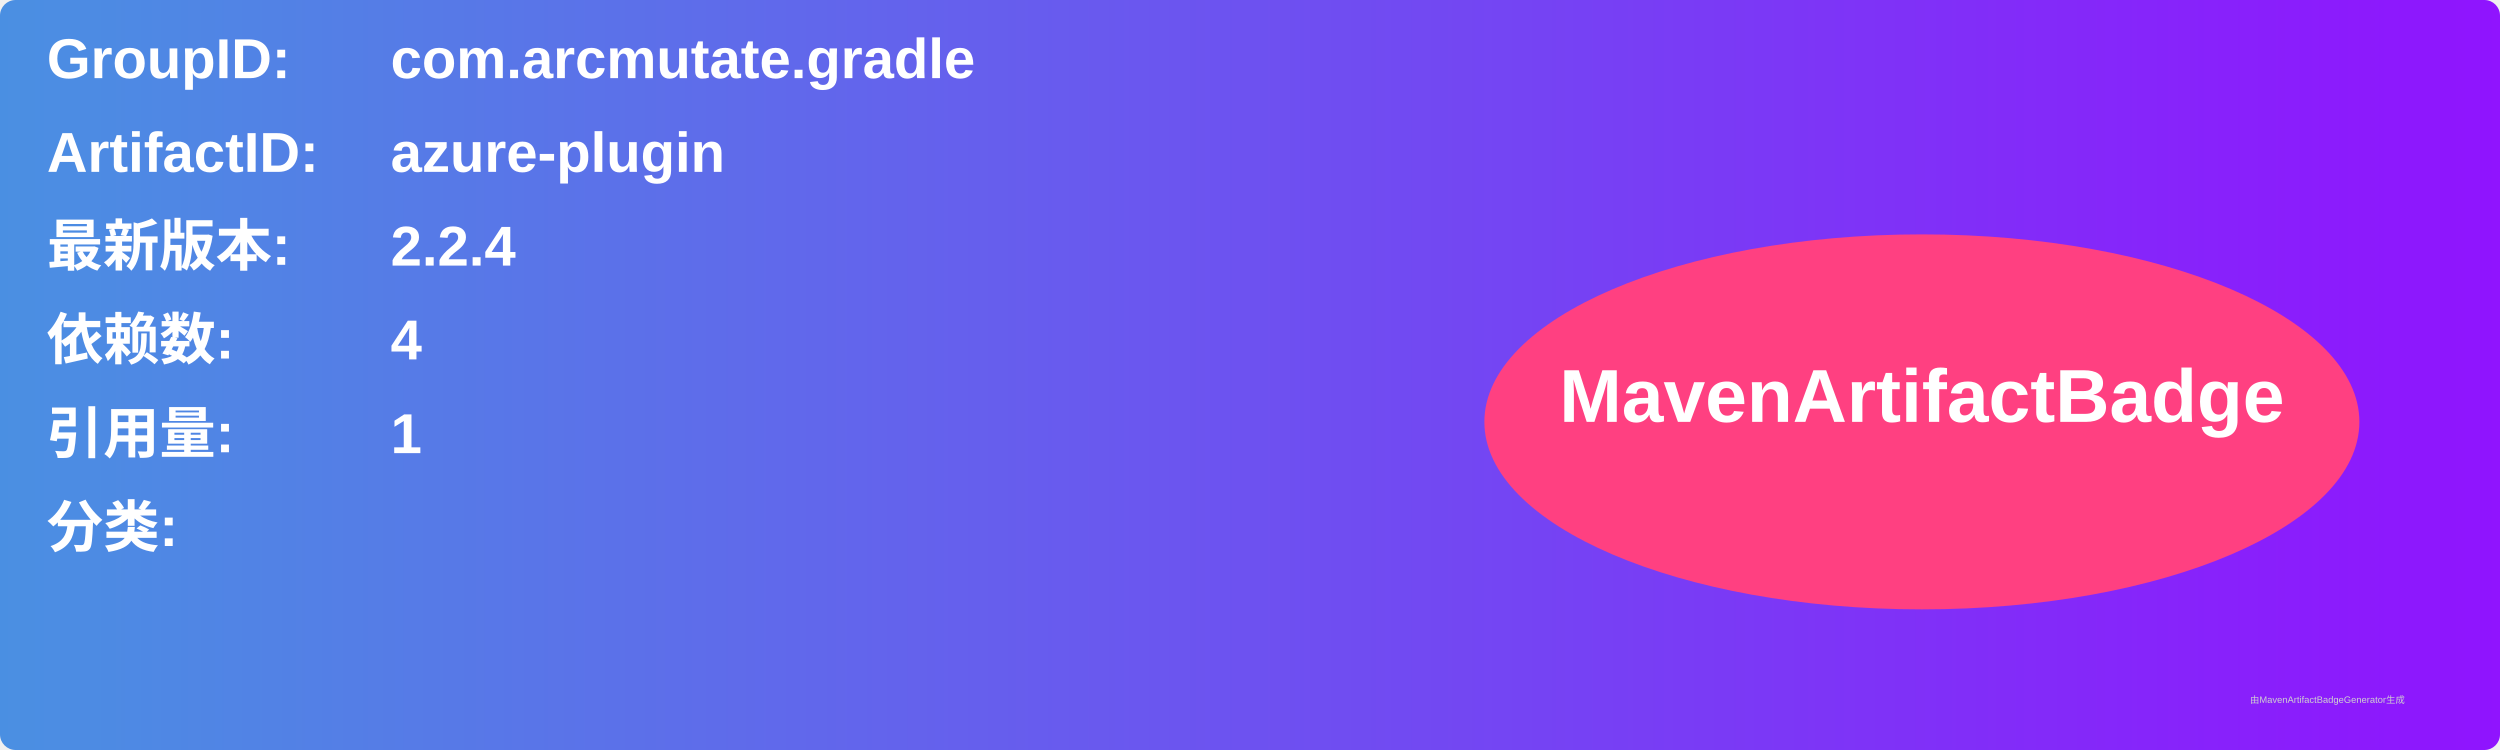
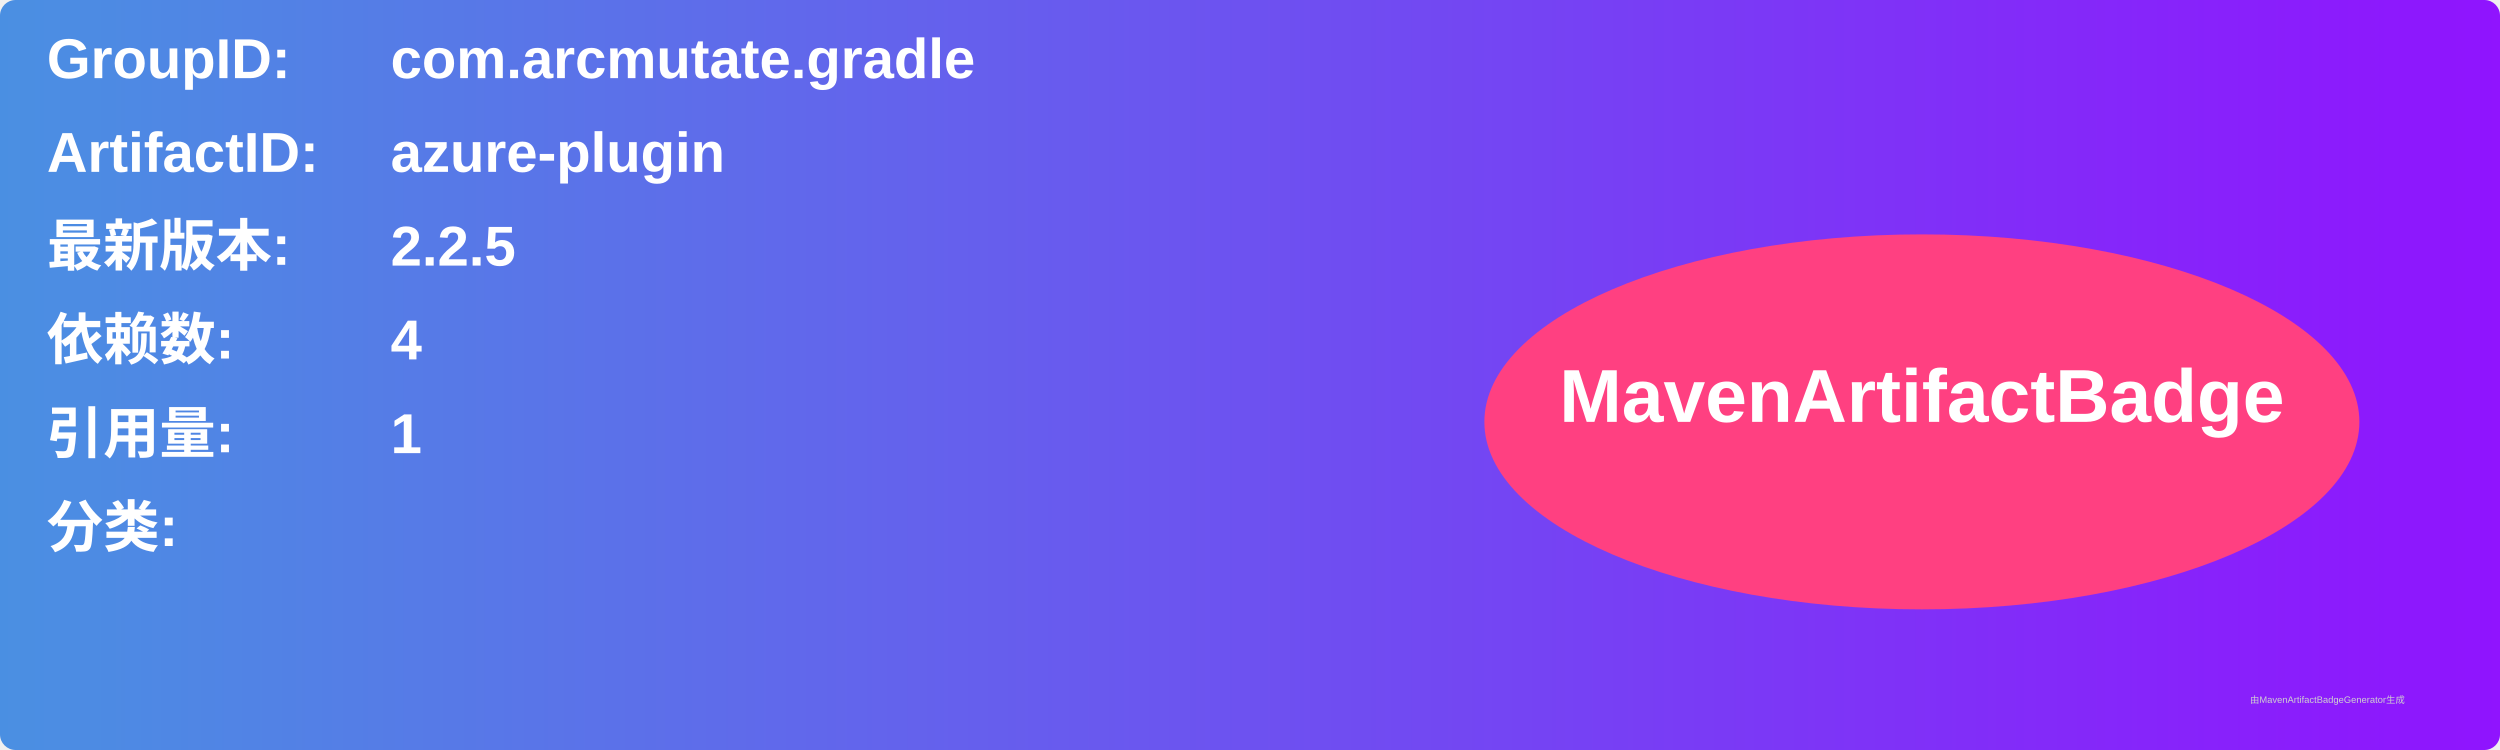
<svg xmlns="http://www.w3.org/2000/svg" width="800" height="240" viewBox="0 0 800 240">
  <linearGradient id="grad" x1="0%" y1="0%" x2="100%" y2="0%">
    <stop offset="0%" stop-color="#4a90e2" />
    <stop offset="100%" stop-color="#9013fe" />
  </linearGradient>
  <rect width="100%" height="100%" rx="5" ry="5" fill="url(#grad)" />
  <g transform="translate(15, 15)">
    <text x="0" y="10" font-family="Arial" font-size="18" fill="white" font-weight="bold" width="260">GroupID:</text>
    <text x="110" y="10" font-family="Arial" font-size="18" fill="white" font-weight="bold" width="460">com.arcmutate.gradle</text>
    <text x="0" y="40" font-family="Arial" font-size="18" fill="white" font-weight="bold" width="260">ArtifactID:</text>
    <text x="110" y="40" font-family="Arial" font-size="18" fill="white" font-weight="bold" width="460">azure-plugin</text>
    <text x="0" y="70" font-family="Arial" font-size="18" fill="white" font-weight="bold">最新版本:</text>
    <text x="110" y="70" font-family="Arial" font-size="18" fill="white" font-weight="bold">
-       <tspan font-weight="bold">2.2.4</tspan>
+       <tspan font-weight="bold">2.2.5</tspan>
    </text>
    <text x="0" y="100" font-family="Arial" font-size="18" fill="white" font-weight="bold">依赖数: </text>
    <text x="110" y="100" font-family="Arial" font-size="18" fill="white">
      <tspan font-weight="bold">4</tspan>
    </text>
    <text x="0" y="130" font-family="Arial" font-size="18" fill="white" font-weight="bold">引用量: </text>
    <text x="110" y="130" font-family="Arial" font-size="18" fill="white">
      <tspan font-weight="bold">1</tspan>
    </text>
    <text x="0" y="160" font-family="Arial" font-size="18" fill="white" font-weight="bold">分类:</text>
    <text x="10" y="190" font-family="Arial" font-size="10" fill="white">
      <tspan font-weight="bold" />
    </text>
    <ellipse cx="600" cy="120" rx="140" ry="60" fill="#ff4081" />
    <text x="600" y="120" text-anchor="middle" font-family="Arial" font-size="24" fill="white" font-weight="bold">MavenArtifactBadge</text>
  </g>
  <text x="720" y="225" font-family="Arial" font-size="3" fill="#d0d0d0">由MavenArtifactBadgeGenerator生成</text>
</svg>
